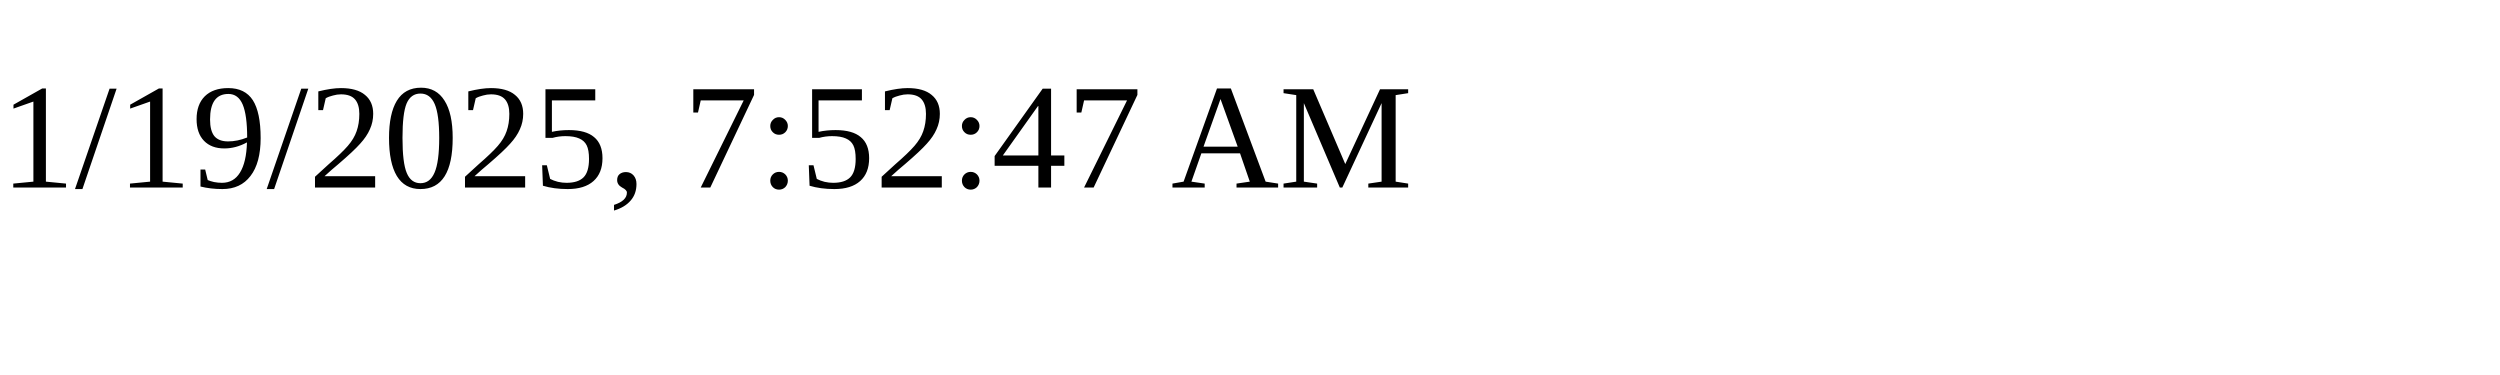
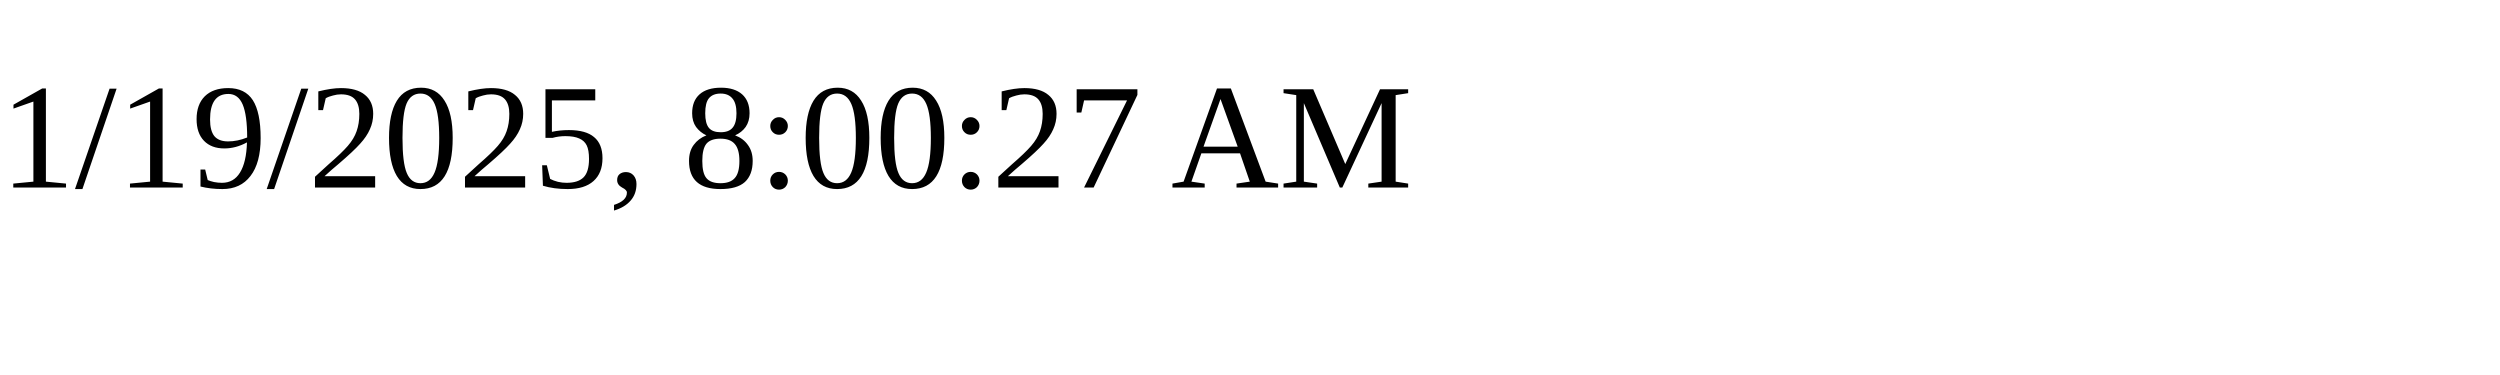
<svg xmlns="http://www.w3.org/2000/svg" height="30" width="200">
-   <text x="0" y="15">1/19/2025, 7:52:47 AM</text>
+   <text x="0" y="15">1/19/2025, 8:00:27 AM</text>
</svg>
